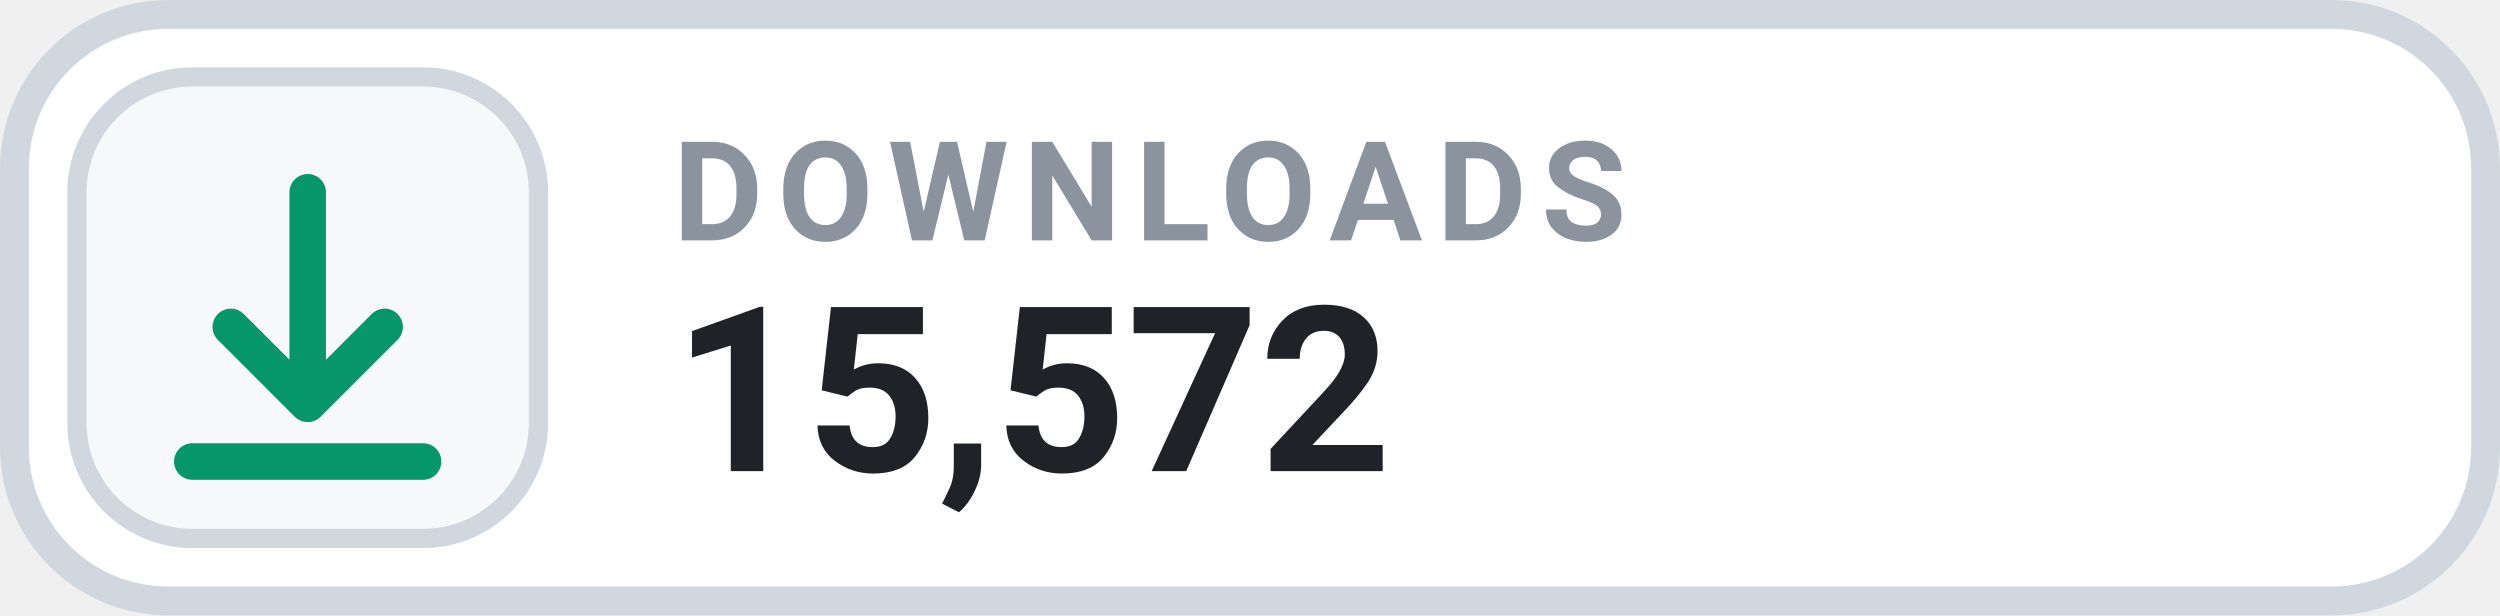
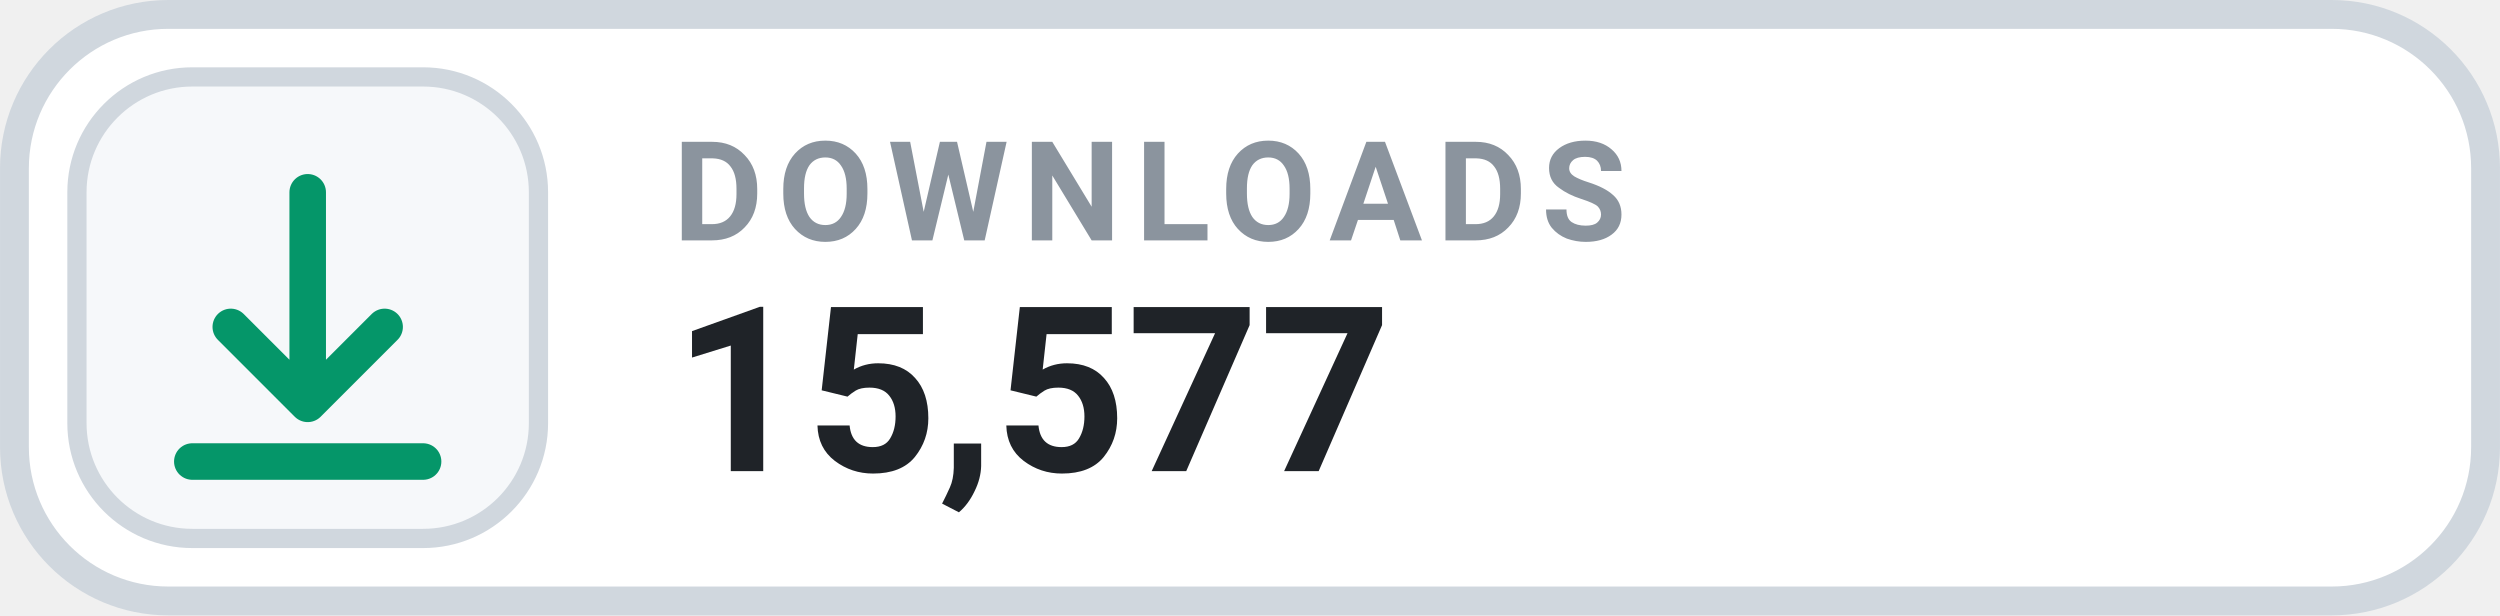
- <svg xmlns="http://www.w3.org/2000/svg" width="126" height="31.015" viewBox="0 0 130 32" role="img" aria-label="DOWNLOADS 15,572">
+ <svg xmlns="http://www.w3.org/2000/svg" width="126" height="31.015" viewBox="0 0 130 32" role="img" aria-label="DOWNLOADS 15,577">
  <rect x=".75" y=".75" width="128.5" height="30.5" rx="8" fill="#FFFFFF" stroke="#D0D7DE" stroke-width="1.5" />
  <rect x="4" y="4" width="24" height="24" rx="6" fill="#F6F8FA" stroke="#D0D7DE" stroke-width="1" />
  <g transform="translate(16 16)" style="color:#059669;">
    <path d="M0 -6 v11 m0 0 l4 -4 m-4 4 l-4 -4 M-6 8 h12" fill="none" stroke="currentColor" stroke-width="1.9" stroke-linecap="round" stroke-linejoin="round" />
  </g>
  <text x="35" y="12.5" fill="#8B949E" font-family="-apple-system,BlinkMacSystemFont,'Segoe UI',Roboto,Helvetica,Arial,sans-serif" font-size="7.2" font-weight="700" letter-spacing=".75">DOWNLOADS</text>
-   <text x="35" y="24.5" fill="#1F2328" font-family="-apple-system,BlinkMacSystemFont,'Segoe UI',Roboto,Helvetica,Arial,sans-serif" font-size="12" font-weight="700">15,572</text>
+   <text x="35" y="24.5" fill="#1F2328" font-family="-apple-system,BlinkMacSystemFont,'Segoe UI',Roboto,Helvetica,Arial,sans-serif" font-size="12" font-weight="700">15,577</text>
</svg>
